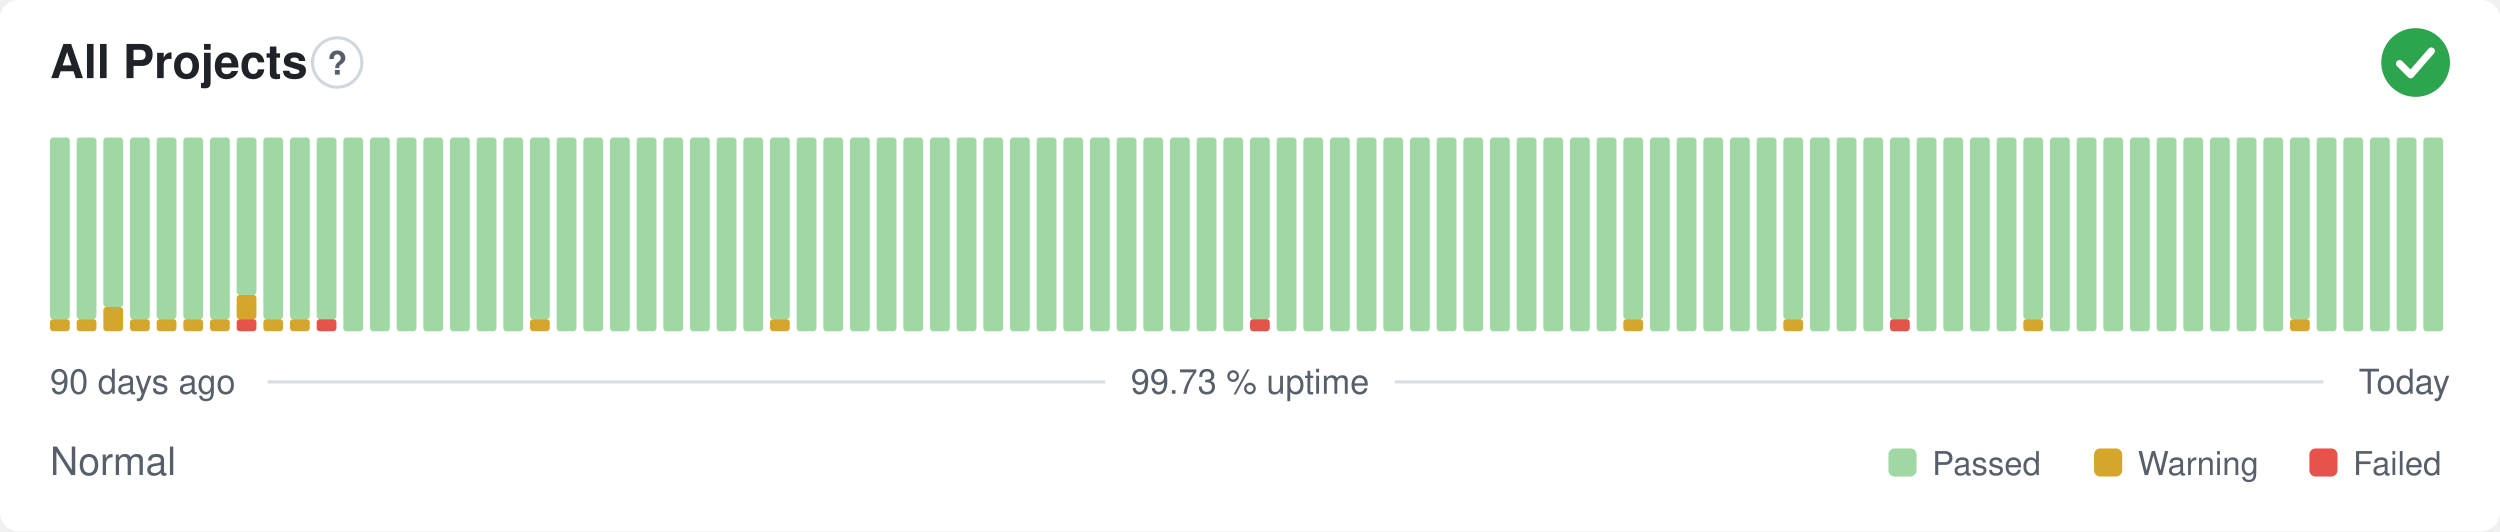
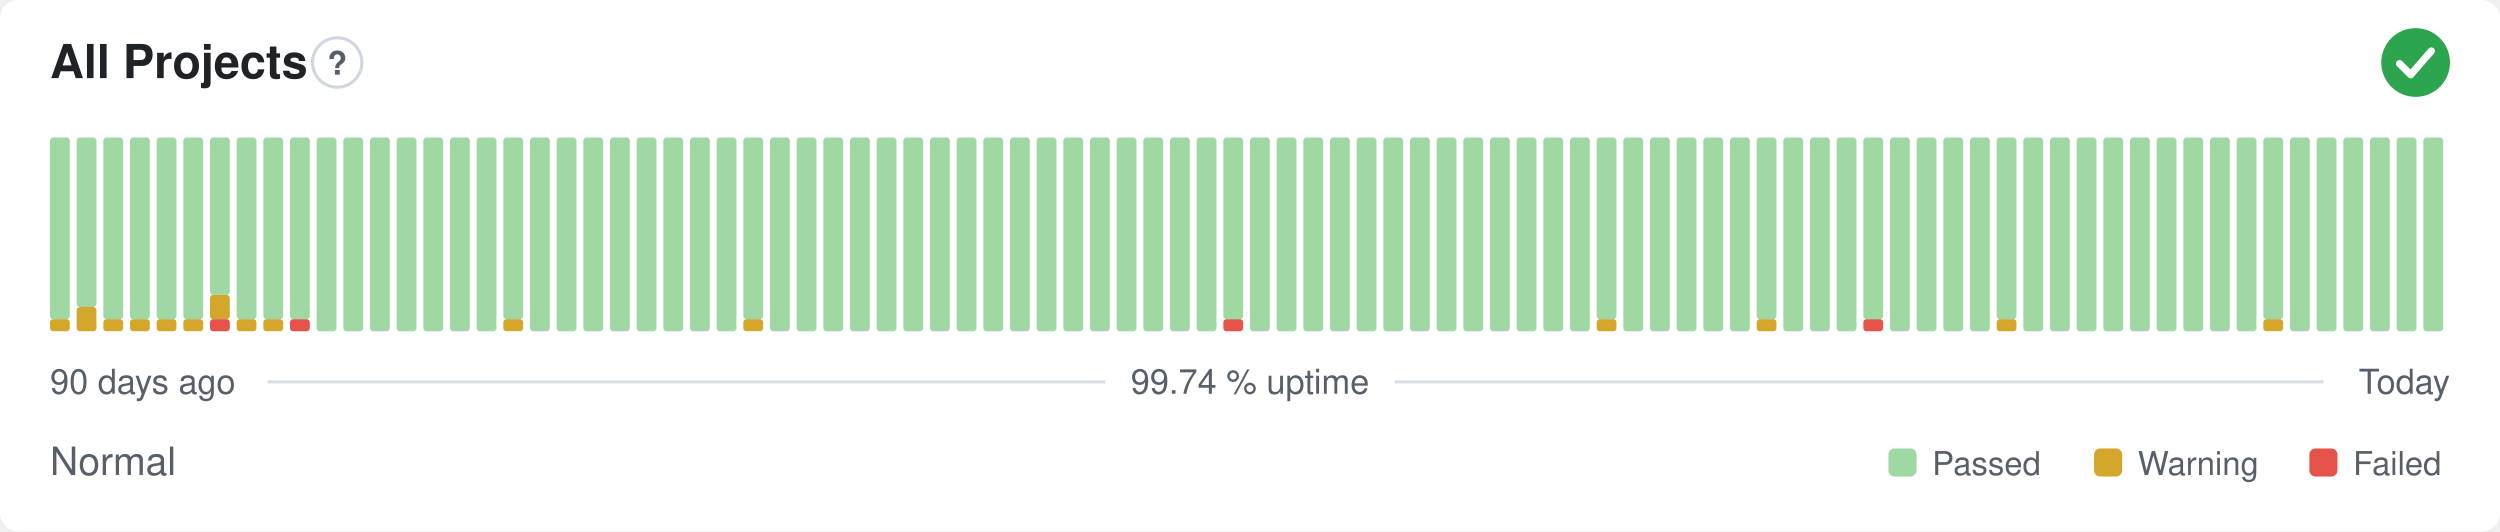
- <svg xmlns="http://www.w3.org/2000/svg" width="800" height="170" viewBox="0 0 800 170" role="img" aria-label="All Projects: Normal, 99.73 % uptime over the last 90 days" font-family="-apple-system,BlinkMacSystemFont,'Segoe UI',Helvetica,Arial,sans-serif">
+ <svg xmlns="http://www.w3.org/2000/svg" width="800" height="170" viewBox="0 0 800 170" role="img" aria-label="All Projects: Normal, 99.74 % uptime over the last 90 days" font-family="-apple-system,BlinkMacSystemFont,'Segoe UI',Helvetica,Arial,sans-serif">
  <style>
    @media (prefers-color-scheme: dark) {
      .bg { fill: #0d1117 }
      .title { fill: #e6edf3 }
      .muted { fill: #8b949e }
      .hint { stroke: #30363d }
      .rule { stroke: #30363d }
      .nodata { fill: #21262d }
    }
  </style>
  <rect class="bg" width="800" height="170" rx="6" fill="#ffffff" />
  <text class="title" x="16" y="25" font-size="15" font-weight="600" fill="#1f2328">All Projects</text>
  <circle class="hint" cx="107.9" cy="20" r="7.9" fill="none" stroke="#d0d7de" stroke-width="1" />
  <text class="muted" x="107.9" y="23.9" text-anchor="middle" font-size="10.4" font-weight="700" fill="#57606a">?</text>
  <circle cx="773" cy="20" r="11" fill="#2da44e" />
  <path d="M767.87 20.37l3.54 3.54 6.60 -7.58" fill="none" stroke="#fff" stroke-width="2.31" stroke-linecap="round" stroke-linejoin="round" />
  <rect x="16.00" y="102.13" width="6.33" height="3.88" rx="1" fill="#d4a72c" />
  <rect x="16.00" y="44.00" width="6.33" height="58.13" rx="1" fill="#9fd8a3" />
-   <rect x="24.53" y="102.13" width="6.33" height="3.88" rx="1" fill="#d4a72c" />
-   <rect x="24.53" y="44.00" width="6.33" height="58.13" rx="1" fill="#9fd8a3" />
-   <rect x="33.07" y="98.25" width="6.33" height="7.75" rx="1" fill="#d4a72c" />
-   <rect x="33.07" y="44.00" width="6.33" height="54.25" rx="1" fill="#9fd8a3" />
+   <rect x="24.53" y="98.25" width="6.33" height="7.75" rx="1" fill="#d4a72c" />
+   <rect x="24.53" y="44.00" width="6.33" height="54.25" rx="1" fill="#9fd8a3" />
+   <rect x="33.07" y="102.13" width="6.33" height="3.88" rx="1" fill="#d4a72c" />
+   <rect x="33.07" y="44.00" width="6.33" height="58.13" rx="1" fill="#9fd8a3" />
  <rect x="41.60" y="102.13" width="6.33" height="3.88" rx="1" fill="#d4a72c" />
  <rect x="41.60" y="44.00" width="6.33" height="58.13" rx="1" fill="#9fd8a3" />
  <rect x="50.13" y="102.13" width="6.33" height="3.88" rx="1" fill="#d4a72c" />
  <rect x="50.13" y="44.00" width="6.33" height="58.13" rx="1" fill="#9fd8a3" />
  <rect x="58.67" y="102.13" width="6.33" height="3.88" rx="1" fill="#d4a72c" />
  <rect x="58.67" y="44.00" width="6.33" height="58.13" rx="1" fill="#9fd8a3" />
-   <rect x="67.20" y="102.13" width="6.33" height="3.88" rx="1" fill="#d4a72c" />
-   <rect x="67.20" y="44.00" width="6.33" height="58.13" rx="1" fill="#9fd8a3" />
-   <rect x="75.73" y="102.13" width="6.33" height="3.88" rx="1" fill="#e5534b" />
-   <rect x="75.73" y="94.38" width="6.33" height="7.75" rx="1" fill="#d4a72c" />
-   <rect x="75.73" y="44.00" width="6.33" height="50.38" rx="1" fill="#9fd8a3" />
+   <rect x="67.20" y="102.13" width="6.33" height="3.88" rx="1" fill="#e5534b" />
+   <rect x="67.20" y="94.38" width="6.33" height="7.75" rx="1" fill="#d4a72c" />
+   <rect x="67.20" y="44.00" width="6.33" height="50.38" rx="1" fill="#9fd8a3" />
+   <rect x="75.73" y="102.13" width="6.33" height="3.88" rx="1" fill="#d4a72c" />
+   <rect x="75.73" y="44.00" width="6.33" height="58.13" rx="1" fill="#9fd8a3" />
  <rect x="84.27" y="102.13" width="6.33" height="3.88" rx="1" fill="#d4a72c" />
  <rect x="84.27" y="44.00" width="6.33" height="58.13" rx="1" fill="#9fd8a3" />
-   <rect x="92.80" y="102.13" width="6.33" height="3.88" rx="1" fill="#d4a72c" />
+   <rect x="92.80" y="102.13" width="6.33" height="3.88" rx="1" fill="#e5534b" />
  <rect x="92.80" y="44.00" width="6.33" height="58.13" rx="1" fill="#9fd8a3" />
-   <rect x="101.33" y="102.13" width="6.33" height="3.88" rx="1" fill="#e5534b" />
-   <rect x="101.33" y="44.00" width="6.33" height="58.13" rx="1" fill="#9fd8a3" />
+   <rect x="101.33" y="44.00" width="6.33" height="62.00" rx="1" fill="#9fd8a3" />
  <rect x="109.87" y="44.00" width="6.33" height="62.00" rx="1" fill="#9fd8a3" />
  <rect x="118.40" y="44.00" width="6.33" height="62.00" rx="1" fill="#9fd8a3" />
  <rect x="126.93" y="44.00" width="6.33" height="62.00" rx="1" fill="#9fd8a3" />
  <rect x="135.47" y="44.00" width="6.33" height="62.00" rx="1" fill="#9fd8a3" />
  <rect x="144.00" y="44.00" width="6.33" height="62.00" rx="1" fill="#9fd8a3" />
  <rect x="152.53" y="44.00" width="6.33" height="62.00" rx="1" fill="#9fd8a3" />
-   <rect x="161.07" y="44.00" width="6.33" height="62.00" rx="1" fill="#9fd8a3" />
-   <rect x="169.60" y="102.13" width="6.33" height="3.88" rx="1" fill="#d4a72c" />
-   <rect x="169.60" y="44.00" width="6.33" height="58.13" rx="1" fill="#9fd8a3" />
+   <rect x="161.07" y="102.13" width="6.33" height="3.88" rx="1" fill="#d4a72c" />
+   <rect x="161.07" y="44.00" width="6.33" height="58.13" rx="1" fill="#9fd8a3" />
+   <rect x="169.60" y="44.00" width="6.33" height="62.00" rx="1" fill="#9fd8a3" />
  <rect x="178.13" y="44.00" width="6.33" height="62.00" rx="1" fill="#9fd8a3" />
  <rect x="186.67" y="44.00" width="6.33" height="62.00" rx="1" fill="#9fd8a3" />
  <rect x="195.20" y="44.00" width="6.33" height="62.00" rx="1" fill="#9fd8a3" />
  <rect x="203.73" y="44.00" width="6.33" height="62.00" rx="1" fill="#9fd8a3" />
  <rect x="212.27" y="44.00" width="6.33" height="62.00" rx="1" fill="#9fd8a3" />
  <rect x="220.80" y="44.00" width="6.33" height="62.00" rx="1" fill="#9fd8a3" />
  <rect x="229.33" y="44.00" width="6.33" height="62.00" rx="1" fill="#9fd8a3" />
-   <rect x="237.87" y="44.00" width="6.33" height="62.00" rx="1" fill="#9fd8a3" />
-   <rect x="246.40" y="102.13" width="6.33" height="3.88" rx="1" fill="#d4a72c" />
-   <rect x="246.40" y="44.00" width="6.33" height="58.13" rx="1" fill="#9fd8a3" />
+   <rect x="237.87" y="102.13" width="6.33" height="3.88" rx="1" fill="#d4a72c" />
+   <rect x="237.87" y="44.00" width="6.33" height="58.13" rx="1" fill="#9fd8a3" />
+   <rect x="246.40" y="44.00" width="6.33" height="62.00" rx="1" fill="#9fd8a3" />
  <rect x="254.93" y="44.00" width="6.33" height="62.00" rx="1" fill="#9fd8a3" />
  <rect x="263.47" y="44.00" width="6.33" height="62.00" rx="1" fill="#9fd8a3" />
  <rect x="272.00" y="44.00" width="6.33" height="62.00" rx="1" fill="#9fd8a3" />
  <rect x="280.53" y="44.00" width="6.33" height="62.00" rx="1" fill="#9fd8a3" />
  <rect x="289.07" y="44.00" width="6.33" height="62.00" rx="1" fill="#9fd8a3" />
  <rect x="297.60" y="44.00" width="6.33" height="62.00" rx="1" fill="#9fd8a3" />
  <rect x="306.13" y="44.00" width="6.33" height="62.00" rx="1" fill="#9fd8a3" />
  <rect x="314.67" y="44.00" width="6.33" height="62.00" rx="1" fill="#9fd8a3" />
  <rect x="323.20" y="44.00" width="6.33" height="62.00" rx="1" fill="#9fd8a3" />
  <rect x="331.73" y="44.00" width="6.33" height="62.00" rx="1" fill="#9fd8a3" />
  <rect x="340.27" y="44.00" width="6.33" height="62.00" rx="1" fill="#9fd8a3" />
  <rect x="348.80" y="44.00" width="6.33" height="62.00" rx="1" fill="#9fd8a3" />
  <rect x="357.33" y="44.00" width="6.33" height="62.00" rx="1" fill="#9fd8a3" />
  <rect x="365.87" y="44.00" width="6.33" height="62.00" rx="1" fill="#9fd8a3" />
  <rect x="374.40" y="44.00" width="6.33" height="62.00" rx="1" fill="#9fd8a3" />
  <rect x="382.93" y="44.00" width="6.33" height="62.00" rx="1" fill="#9fd8a3" />
-   <rect x="391.47" y="44.00" width="6.33" height="62.00" rx="1" fill="#9fd8a3" />
-   <rect x="400.00" y="102.13" width="6.33" height="3.88" rx="1" fill="#e5534b" />
-   <rect x="400.00" y="44.00" width="6.33" height="58.13" rx="1" fill="#9fd8a3" />
+   <rect x="391.47" y="102.13" width="6.33" height="3.88" rx="1" fill="#e5534b" />
+   <rect x="391.47" y="44.00" width="6.33" height="58.13" rx="1" fill="#9fd8a3" />
+   <rect x="400.00" y="44.00" width="6.33" height="62.00" rx="1" fill="#9fd8a3" />
  <rect x="408.53" y="44.00" width="6.33" height="62.00" rx="1" fill="#9fd8a3" />
  <rect x="417.07" y="44.00" width="6.33" height="62.00" rx="1" fill="#9fd8a3" />
  <rect x="425.60" y="44.00" width="6.33" height="62.00" rx="1" fill="#9fd8a3" />
  <rect x="434.13" y="44.00" width="6.33" height="62.00" rx="1" fill="#9fd8a3" />
  <rect x="442.67" y="44.00" width="6.33" height="62.00" rx="1" fill="#9fd8a3" />
  <rect x="451.20" y="44.00" width="6.33" height="62.00" rx="1" fill="#9fd8a3" />
  <rect x="459.73" y="44.00" width="6.33" height="62.00" rx="1" fill="#9fd8a3" />
  <rect x="468.27" y="44.00" width="6.33" height="62.00" rx="1" fill="#9fd8a3" />
  <rect x="476.80" y="44.00" width="6.33" height="62.00" rx="1" fill="#9fd8a3" />
  <rect x="485.33" y="44.00" width="6.33" height="62.00" rx="1" fill="#9fd8a3" />
  <rect x="493.87" y="44.00" width="6.33" height="62.00" rx="1" fill="#9fd8a3" />
  <rect x="502.40" y="44.00" width="6.33" height="62.00" rx="1" fill="#9fd8a3" />
-   <rect x="510.93" y="44.00" width="6.33" height="62.00" rx="1" fill="#9fd8a3" />
-   <rect x="519.47" y="102.13" width="6.33" height="3.88" rx="1" fill="#d4a72c" />
-   <rect x="519.47" y="44.00" width="6.33" height="58.13" rx="1" fill="#9fd8a3" />
+   <rect x="510.93" y="102.13" width="6.33" height="3.88" rx="1" fill="#d4a72c" />
+   <rect x="510.93" y="44.00" width="6.33" height="58.13" rx="1" fill="#9fd8a3" />
+   <rect x="519.47" y="44.00" width="6.33" height="62.00" rx="1" fill="#9fd8a3" />
  <rect x="528.00" y="44.00" width="6.33" height="62.00" rx="1" fill="#9fd8a3" />
  <rect x="536.53" y="44.00" width="6.33" height="62.00" rx="1" fill="#9fd8a3" />
  <rect x="545.07" y="44.00" width="6.33" height="62.00" rx="1" fill="#9fd8a3" />
  <rect x="553.60" y="44.00" width="6.33" height="62.00" rx="1" fill="#9fd8a3" />
-   <rect x="562.13" y="44.00" width="6.33" height="62.00" rx="1" fill="#9fd8a3" />
-   <rect x="570.67" y="102.13" width="6.33" height="3.88" rx="1" fill="#d4a72c" />
-   <rect x="570.67" y="44.00" width="6.33" height="58.13" rx="1" fill="#9fd8a3" />
+   <rect x="562.13" y="102.13" width="6.33" height="3.88" rx="1" fill="#d4a72c" />
+   <rect x="562.13" y="44.00" width="6.33" height="58.13" rx="1" fill="#9fd8a3" />
+   <rect x="570.67" y="44.00" width="6.33" height="62.00" rx="1" fill="#9fd8a3" />
  <rect x="579.20" y="44.00" width="6.33" height="62.00" rx="1" fill="#9fd8a3" />
  <rect x="587.73" y="44.00" width="6.33" height="62.00" rx="1" fill="#9fd8a3" />
-   <rect x="596.27" y="44.00" width="6.33" height="62.00" rx="1" fill="#9fd8a3" />
-   <rect x="604.80" y="102.13" width="6.33" height="3.88" rx="1" fill="#e5534b" />
-   <rect x="604.80" y="44.00" width="6.33" height="58.13" rx="1" fill="#9fd8a3" />
+   <rect x="596.27" y="102.13" width="6.33" height="3.88" rx="1" fill="#e5534b" />
+   <rect x="596.27" y="44.00" width="6.33" height="58.13" rx="1" fill="#9fd8a3" />
+   <rect x="604.80" y="44.00" width="6.33" height="62.00" rx="1" fill="#9fd8a3" />
  <rect x="613.33" y="44.00" width="6.33" height="62.00" rx="1" fill="#9fd8a3" />
  <rect x="621.87" y="44.00" width="6.33" height="62.00" rx="1" fill="#9fd8a3" />
  <rect x="630.40" y="44.00" width="6.33" height="62.00" rx="1" fill="#9fd8a3" />
-   <rect x="638.93" y="44.00" width="6.33" height="62.00" rx="1" fill="#9fd8a3" />
-   <rect x="647.47" y="102.13" width="6.33" height="3.88" rx="1" fill="#d4a72c" />
-   <rect x="647.47" y="44.00" width="6.33" height="58.13" rx="1" fill="#9fd8a3" />
+   <rect x="638.93" y="102.13" width="6.33" height="3.88" rx="1" fill="#d4a72c" />
+   <rect x="638.93" y="44.00" width="6.33" height="58.13" rx="1" fill="#9fd8a3" />
+   <rect x="647.47" y="44.00" width="6.33" height="62.00" rx="1" fill="#9fd8a3" />
  <rect x="656.00" y="44.00" width="6.33" height="62.00" rx="1" fill="#9fd8a3" />
  <rect x="664.53" y="44.00" width="6.33" height="62.00" rx="1" fill="#9fd8a3" />
  <rect x="673.07" y="44.00" width="6.33" height="62.00" rx="1" fill="#9fd8a3" />
  <rect x="681.60" y="44.00" width="6.33" height="62.00" rx="1" fill="#9fd8a3" />
  <rect x="690.13" y="44.00" width="6.33" height="62.00" rx="1" fill="#9fd8a3" />
  <rect x="698.67" y="44.00" width="6.33" height="62.00" rx="1" fill="#9fd8a3" />
  <rect x="707.20" y="44.00" width="6.33" height="62.00" rx="1" fill="#9fd8a3" />
  <rect x="715.73" y="44.00" width="6.33" height="62.00" rx="1" fill="#9fd8a3" />
-   <rect x="724.27" y="44.00" width="6.33" height="62.00" rx="1" fill="#9fd8a3" />
-   <rect x="732.80" y="102.13" width="6.33" height="3.88" rx="1" fill="#d4a72c" />
-   <rect x="732.80" y="44.00" width="6.33" height="58.13" rx="1" fill="#9fd8a3" />
+   <rect x="724.27" y="102.13" width="6.33" height="3.88" rx="1" fill="#d4a72c" />
+   <rect x="724.27" y="44.00" width="6.33" height="58.13" rx="1" fill="#9fd8a3" />
+   <rect x="732.80" y="44.00" width="6.33" height="62.00" rx="1" fill="#9fd8a3" />
  <rect x="741.33" y="44.00" width="6.33" height="62.00" rx="1" fill="#9fd8a3" />
  <rect x="749.87" y="44.00" width="6.33" height="62.00" rx="1" fill="#9fd8a3" />
  <rect x="758.40" y="44.00" width="6.33" height="62.00" rx="1" fill="#9fd8a3" />
  <rect x="766.93" y="44.00" width="6.33" height="62.00" rx="1" fill="#9fd8a3" />
  <rect x="775.47" y="44.00" width="6.33" height="62.00" rx="1" fill="#9fd8a3" />
  <text class="muted" x="16" y="126" font-size="11" fill="#57606a">90 days ago</text>
-   <text class="muted" x="400" y="126" text-anchor="middle" font-size="11" fill="#57606a">99.73 % uptime</text>
+   <text class="muted" x="400" y="126" text-anchor="middle" font-size="11" fill="#57606a">99.74 % uptime</text>
  <text class="muted" x="784" y="126" text-anchor="end" font-size="11" fill="#57606a">Today</text>
  <line class="rule" x1="85.6" y1="122.2" x2="353.7" y2="122.2" stroke="#d8dee4" stroke-width="1" />
  <line class="rule" x1="446.3" y1="122.2" x2="743.5" y2="122.2" stroke="#d8dee4" stroke-width="1" />
  <text class="muted" x="16" y="152" font-size="12.5" fill="#57606a">Normal</text>
  <rect x="604.3" y="143.5" width="9.0" height="9.0" rx="2" fill="#9fd8a3" />
  <text class="muted" x="618.3" y="152" font-size="10.5" fill="#57606a">Passed</text>
  <rect x="670.1" y="143.5" width="9.0" height="9.0" rx="2" fill="#d4a72c" />
  <text class="muted" x="684.1" y="152" font-size="10.5" fill="#57606a">Warning</text>
  <rect x="739.0" y="143.5" width="9.0" height="9.0" rx="2" fill="#e5534b" />
  <text class="muted" x="753.0" y="152" font-size="10.5" fill="#57606a">Failed</text>
</svg>
